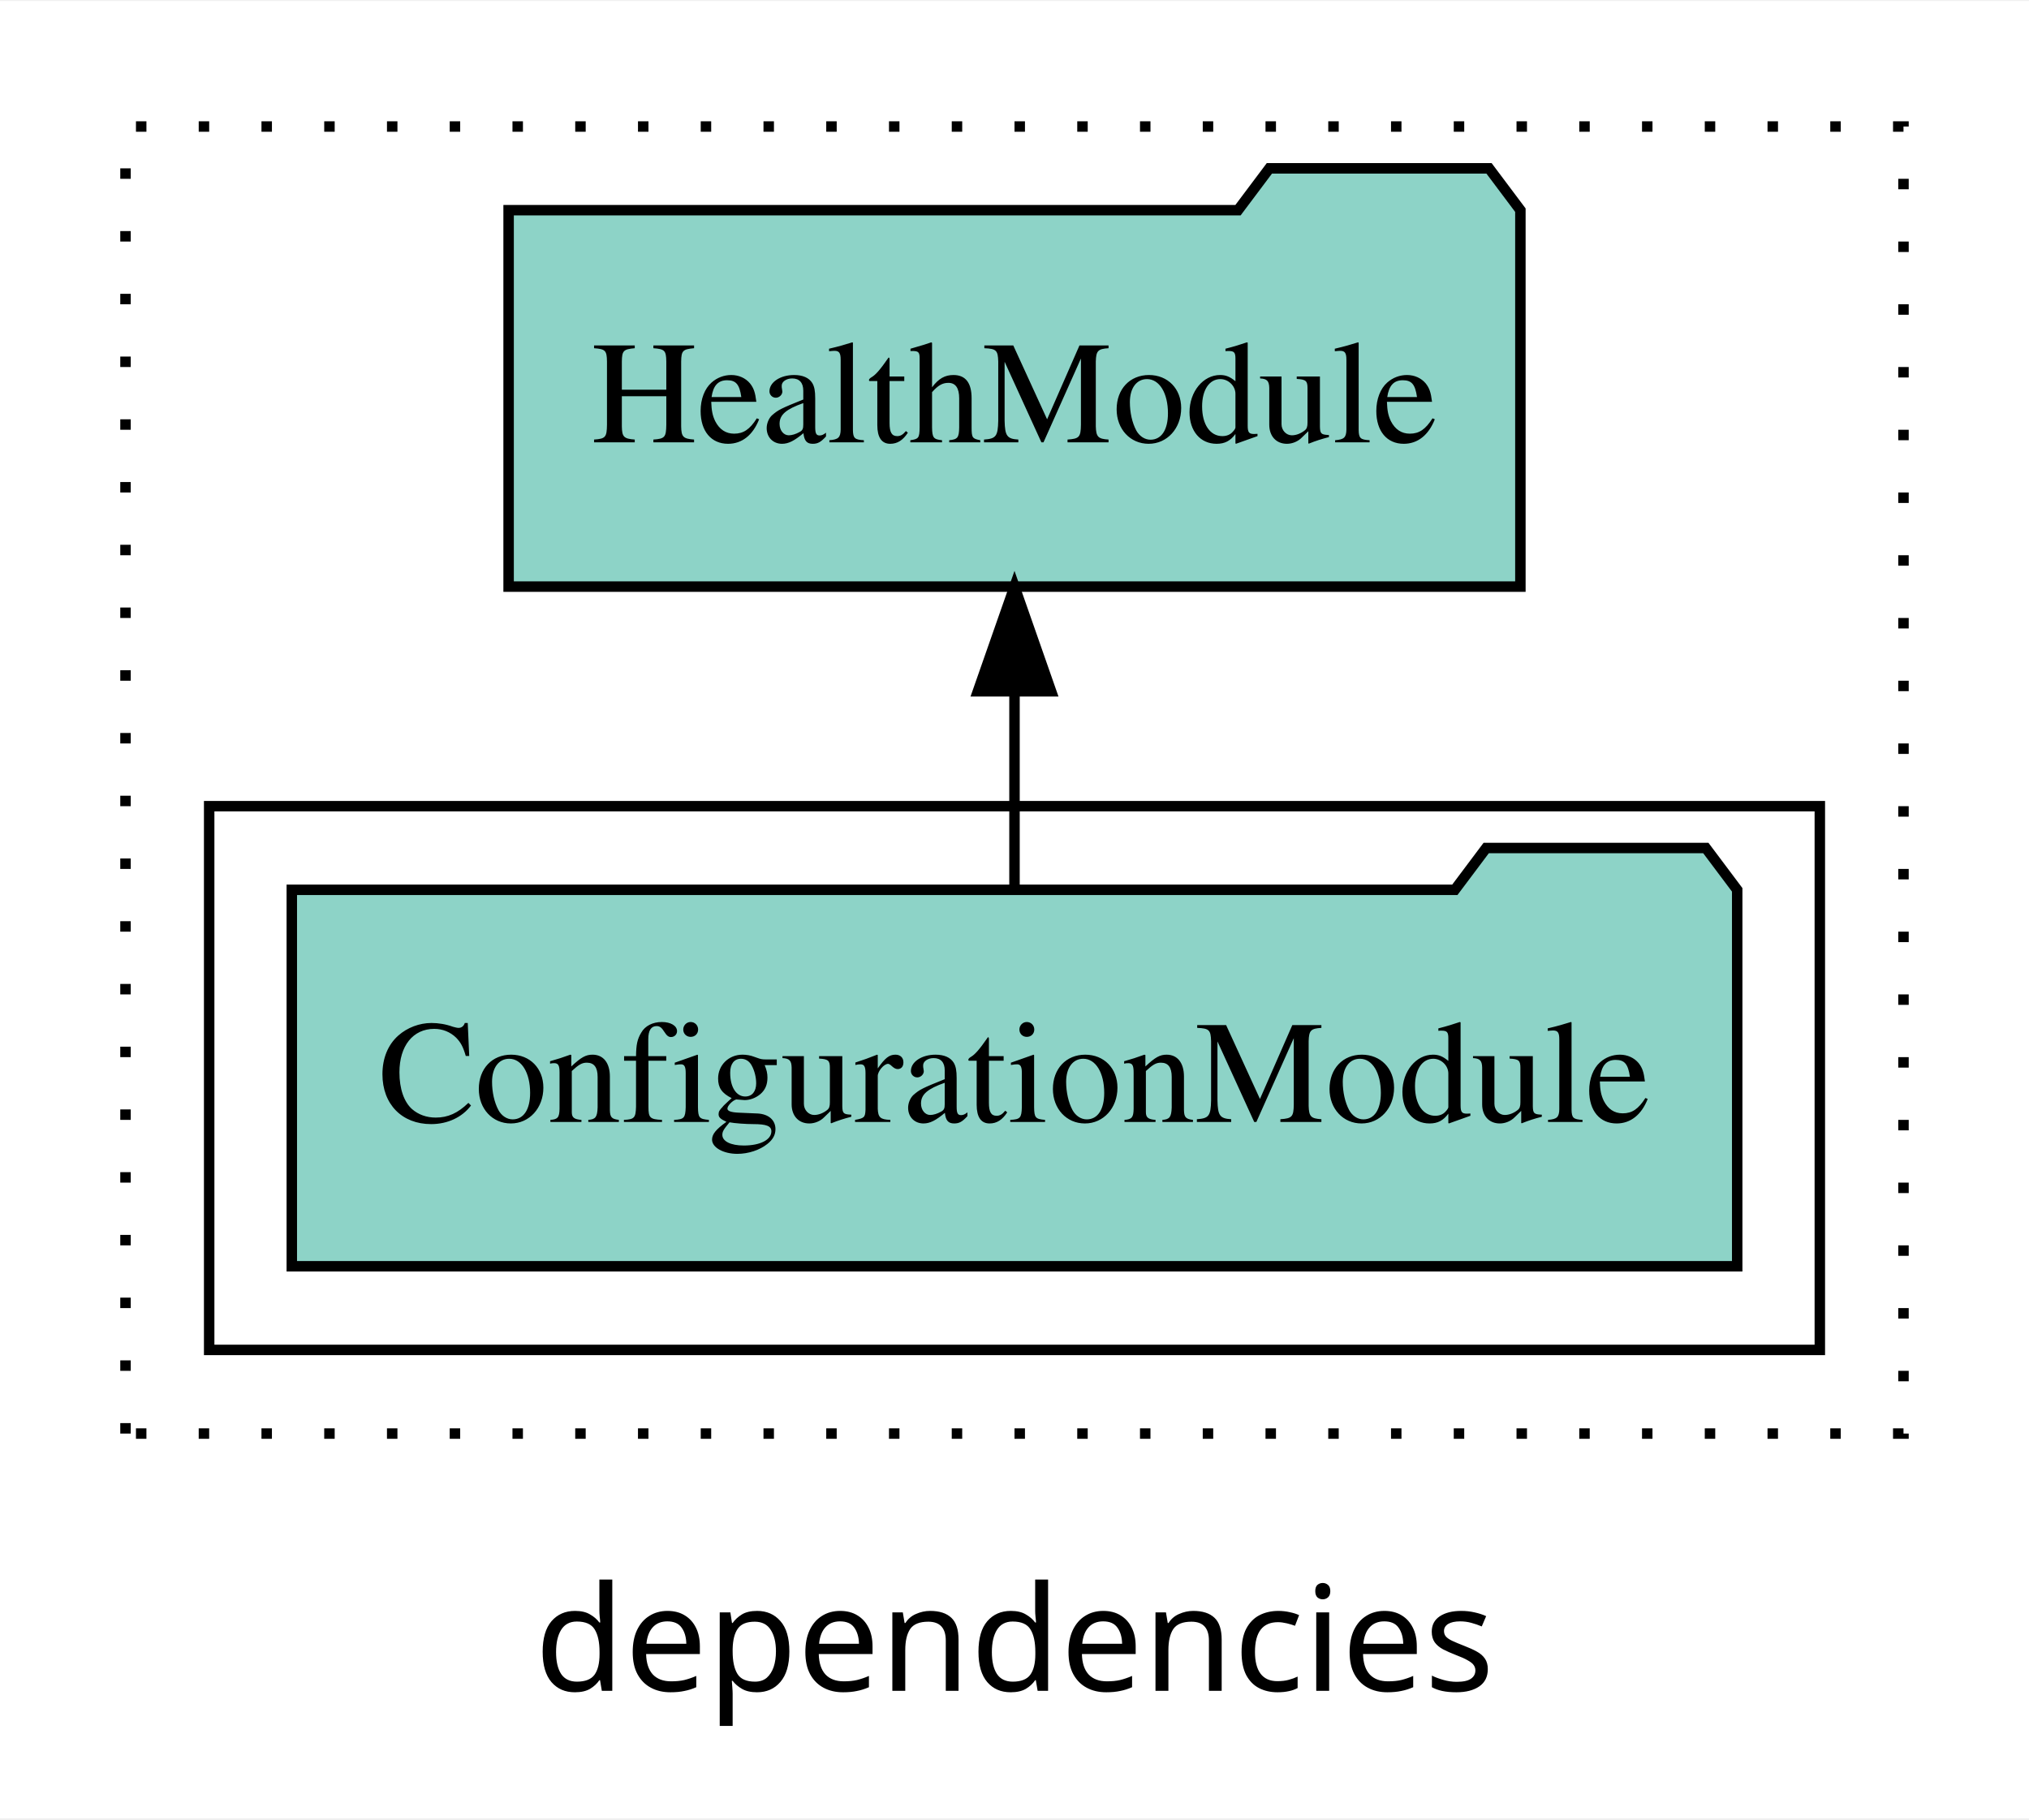
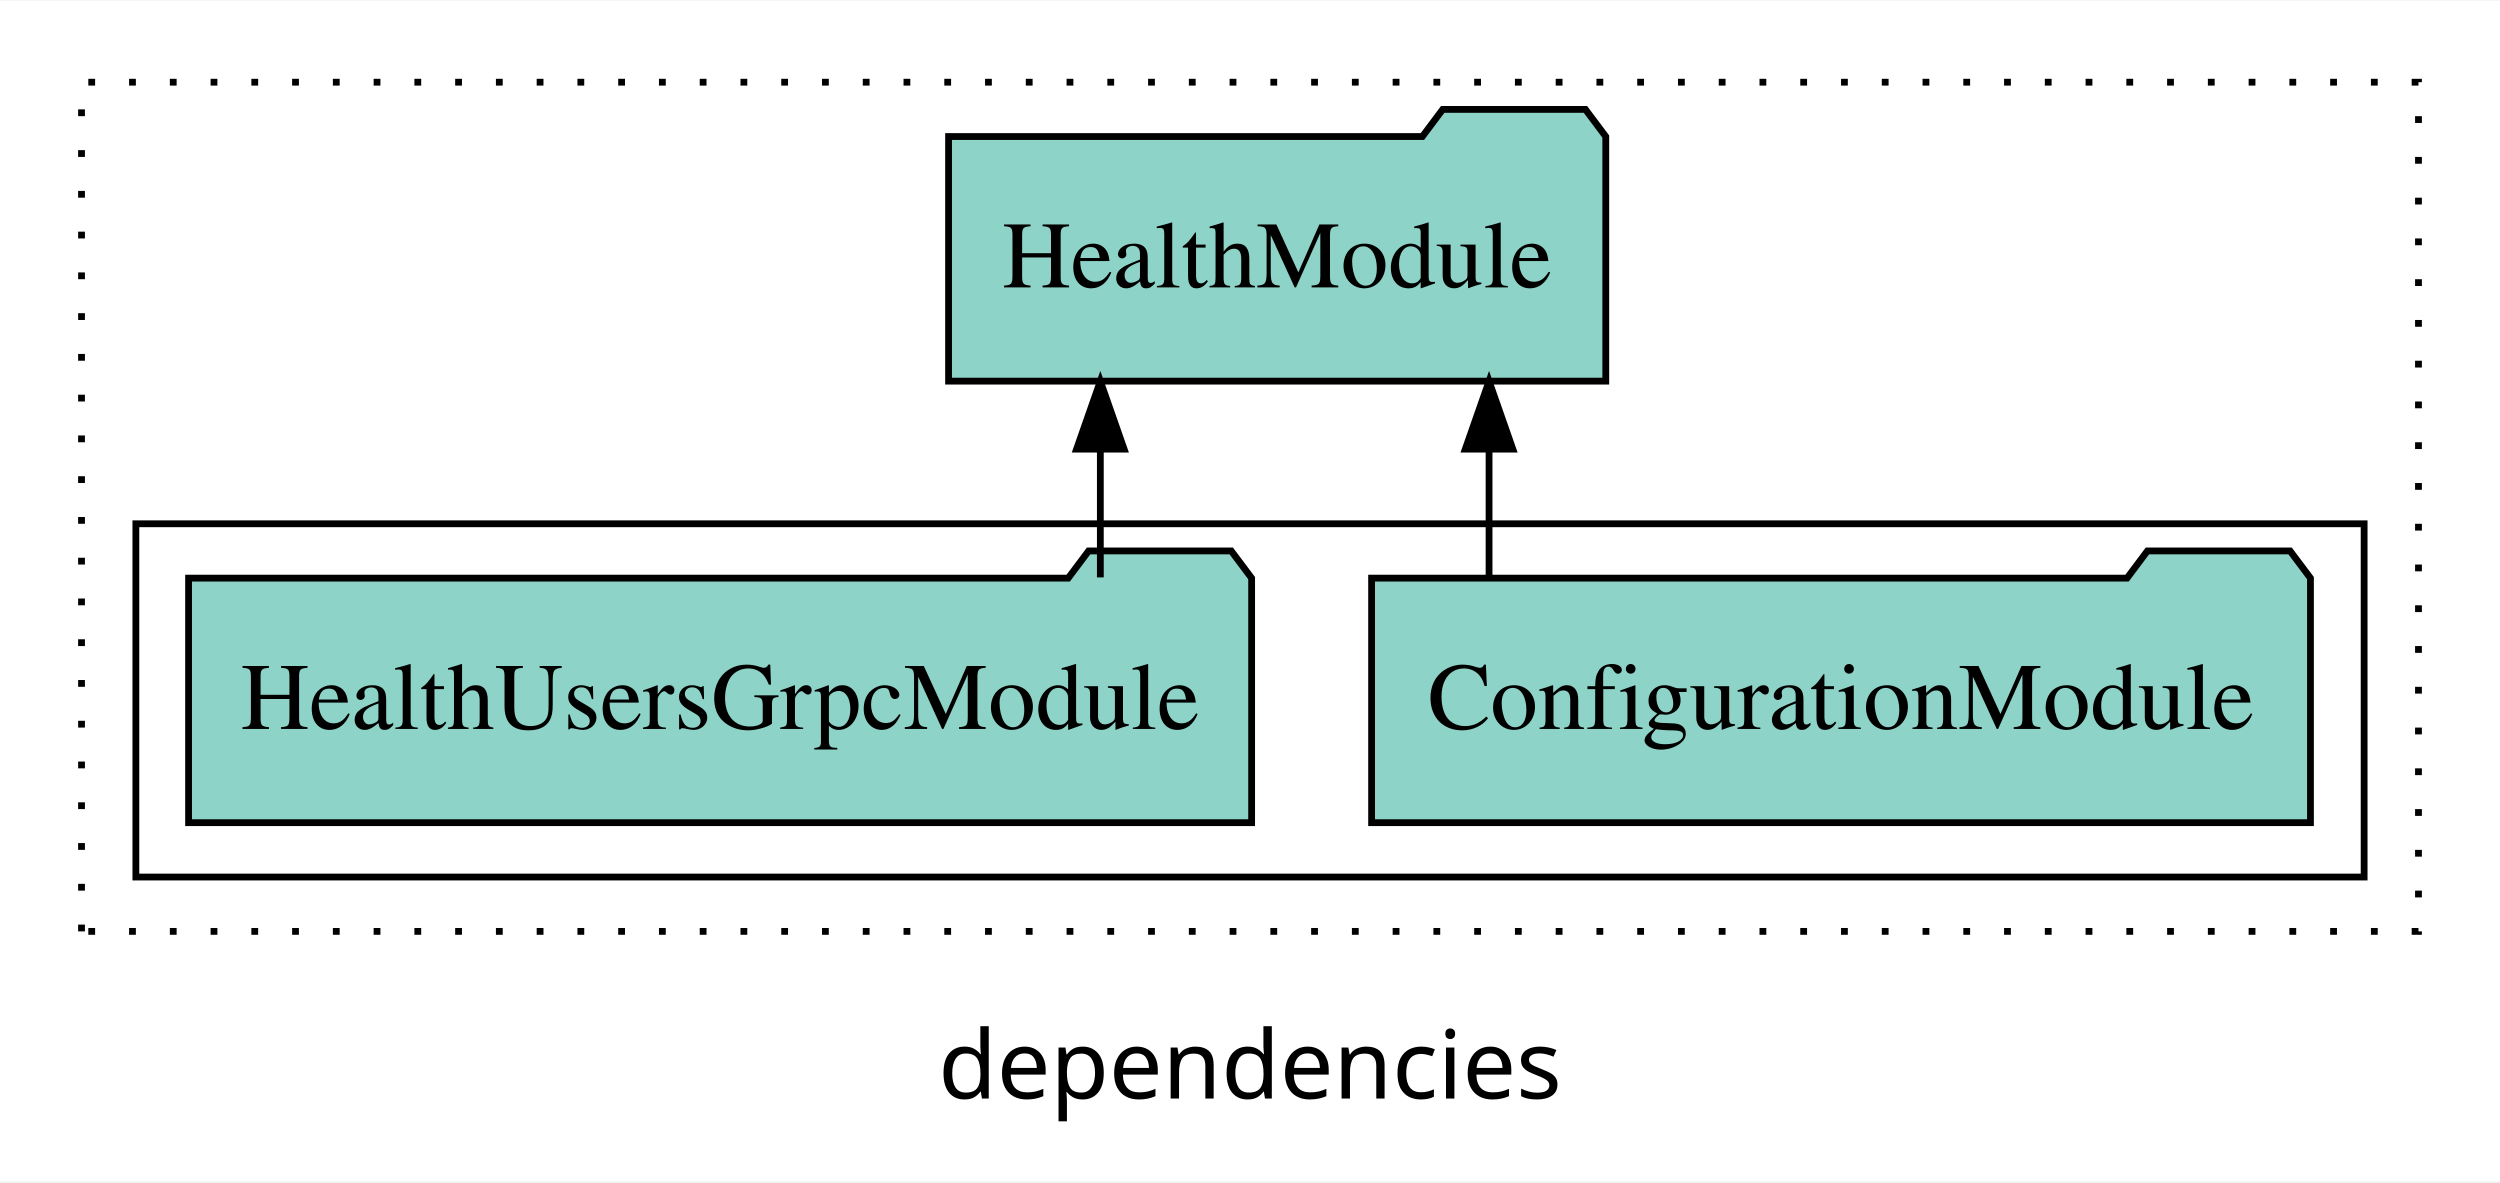
- <svg xmlns="http://www.w3.org/2000/svg" width="194pt" height="174pt" viewBox="0.00 0.00 194.00 173.80">
+ <svg xmlns="http://www.w3.org/2000/svg" width="368pt" height="174pt" viewBox="0.00 0.00 368.00 173.80">
  <g id="graph0" class="graph" transform="scale(1 1) rotate(0) translate(4 169.8)">
-     <polygon fill="white" stroke="transparent" points="-4,4 -4,-169.8 190,-169.8 190,4 -4,4" />
-     <text text-anchor="middle" x="93" y="-8.2" font-family="sans-serif" font-size="14.00">dependencies</text>
+     <polygon fill="white" stroke="transparent" points="-4,4 -4,-169.8 364,-169.8 364,4 -4,4" />
+     <text text-anchor="middle" x="180" y="-8.2" font-family="sans-serif" font-size="14.00">dependencies</text>
    <g id="clust1" class="cluster">
-       <polygon fill="none" stroke="black" stroke-dasharray="1,5" points="8,-32.8 8,-157.8 178,-157.8 178,-32.8 8,-32.8" />
+       <polygon fill="none" stroke="black" stroke-dasharray="1,5" points="8,-32.8 8,-157.8 352,-157.8 352,-32.8 8,-32.8" />
    </g>
    <g id="clust3" class="cluster">
-       <polygon fill="none" stroke="black" points="16,-40.8 16,-92.8 170,-92.8 170,-40.8 16,-40.8" />
+       <polygon fill="none" stroke="black" points="16,-40.8 16,-92.8 344,-92.8 344,-40.8 16,-40.8" />
    </g>
    <g id="node1" class="node">
-       <polygon fill="#8dd3c7" stroke="black" points="162.1,-84.8 159.1,-88.8 138.1,-88.8 135.1,-84.8 23.9,-84.8 23.9,-48.8 162.1,-48.8 162.1,-84.8" />
-       <text text-anchor="middle" x="93" y="-62.6" font-family="Times,serif" font-size="14.00">ConfigurationModule</text>
+       <polygon fill="#8dd3c7" stroke="black" points="336.1,-84.8 333.1,-88.8 312.1,-88.8 309.1,-84.8 197.9,-84.8 197.9,-48.8 336.1,-48.8 336.1,-84.8" />
+       <text text-anchor="middle" x="267" y="-62.6" font-family="Times,serif" font-size="14.00">ConfigurationModule</text>
+     </g>
+     <g id="node3" class="node">
+       <polygon fill="#8dd3c7" stroke="black" points="232.37,-149.8 229.37,-153.8 208.37,-153.8 205.37,-149.8 135.63,-149.8 135.63,-113.8 232.37,-113.8 232.37,-149.8" />
+       <text text-anchor="middle" x="184" y="-127.6" font-family="Times,serif" font-size="14.00">HealthModule</text>
+     </g>
+     <g id="edge1" class="edge">
+       <path fill="none" stroke="black" d="M215.19,-84.91C215.19,-84.91 215.19,-103.79 215.19,-103.79" />
+       <polygon fill="black" stroke="black" points="211.69,-103.79 215.19,-113.79 218.69,-103.79 211.69,-103.79" />
    </g>
    <g id="node2" class="node">
-       <polygon fill="#8dd3c7" stroke="black" points="141.37,-149.8 138.37,-153.8 117.37,-153.8 114.37,-149.8 44.63,-149.8 44.63,-113.8 141.37,-113.8 141.37,-149.8" />
-       <text text-anchor="middle" x="93" y="-127.6" font-family="Times,serif" font-size="14.00">HealthModule</text>
+       <polygon fill="#8dd3c7" stroke="black" points="180.24,-84.8 177.24,-88.8 156.24,-88.8 153.24,-84.8 23.76,-84.8 23.76,-48.8 180.24,-48.8 180.24,-84.8" />
+       <text text-anchor="middle" x="102" y="-62.6" font-family="Times,serif" font-size="14.00">HealthUsersGrpcModule</text>
    </g>
-     <g id="edge1" class="edge">
-       <path fill="none" stroke="black" d="M93,-84.91C93,-84.91 93,-103.79 93,-103.79" />
-       <polygon fill="black" stroke="black" points="89.5,-103.79 93,-113.79 96.5,-103.79 89.5,-103.79" />
+     <g id="edge2" class="edge">
+       <path fill="none" stroke="black" d="M157.97,-84.91C157.97,-84.91 157.97,-103.79 157.97,-103.79" />
+       <polygon fill="black" stroke="black" points="154.47,-103.79 157.97,-113.79 161.47,-103.79 154.47,-103.79" />
    </g>
  </g>
</svg>
